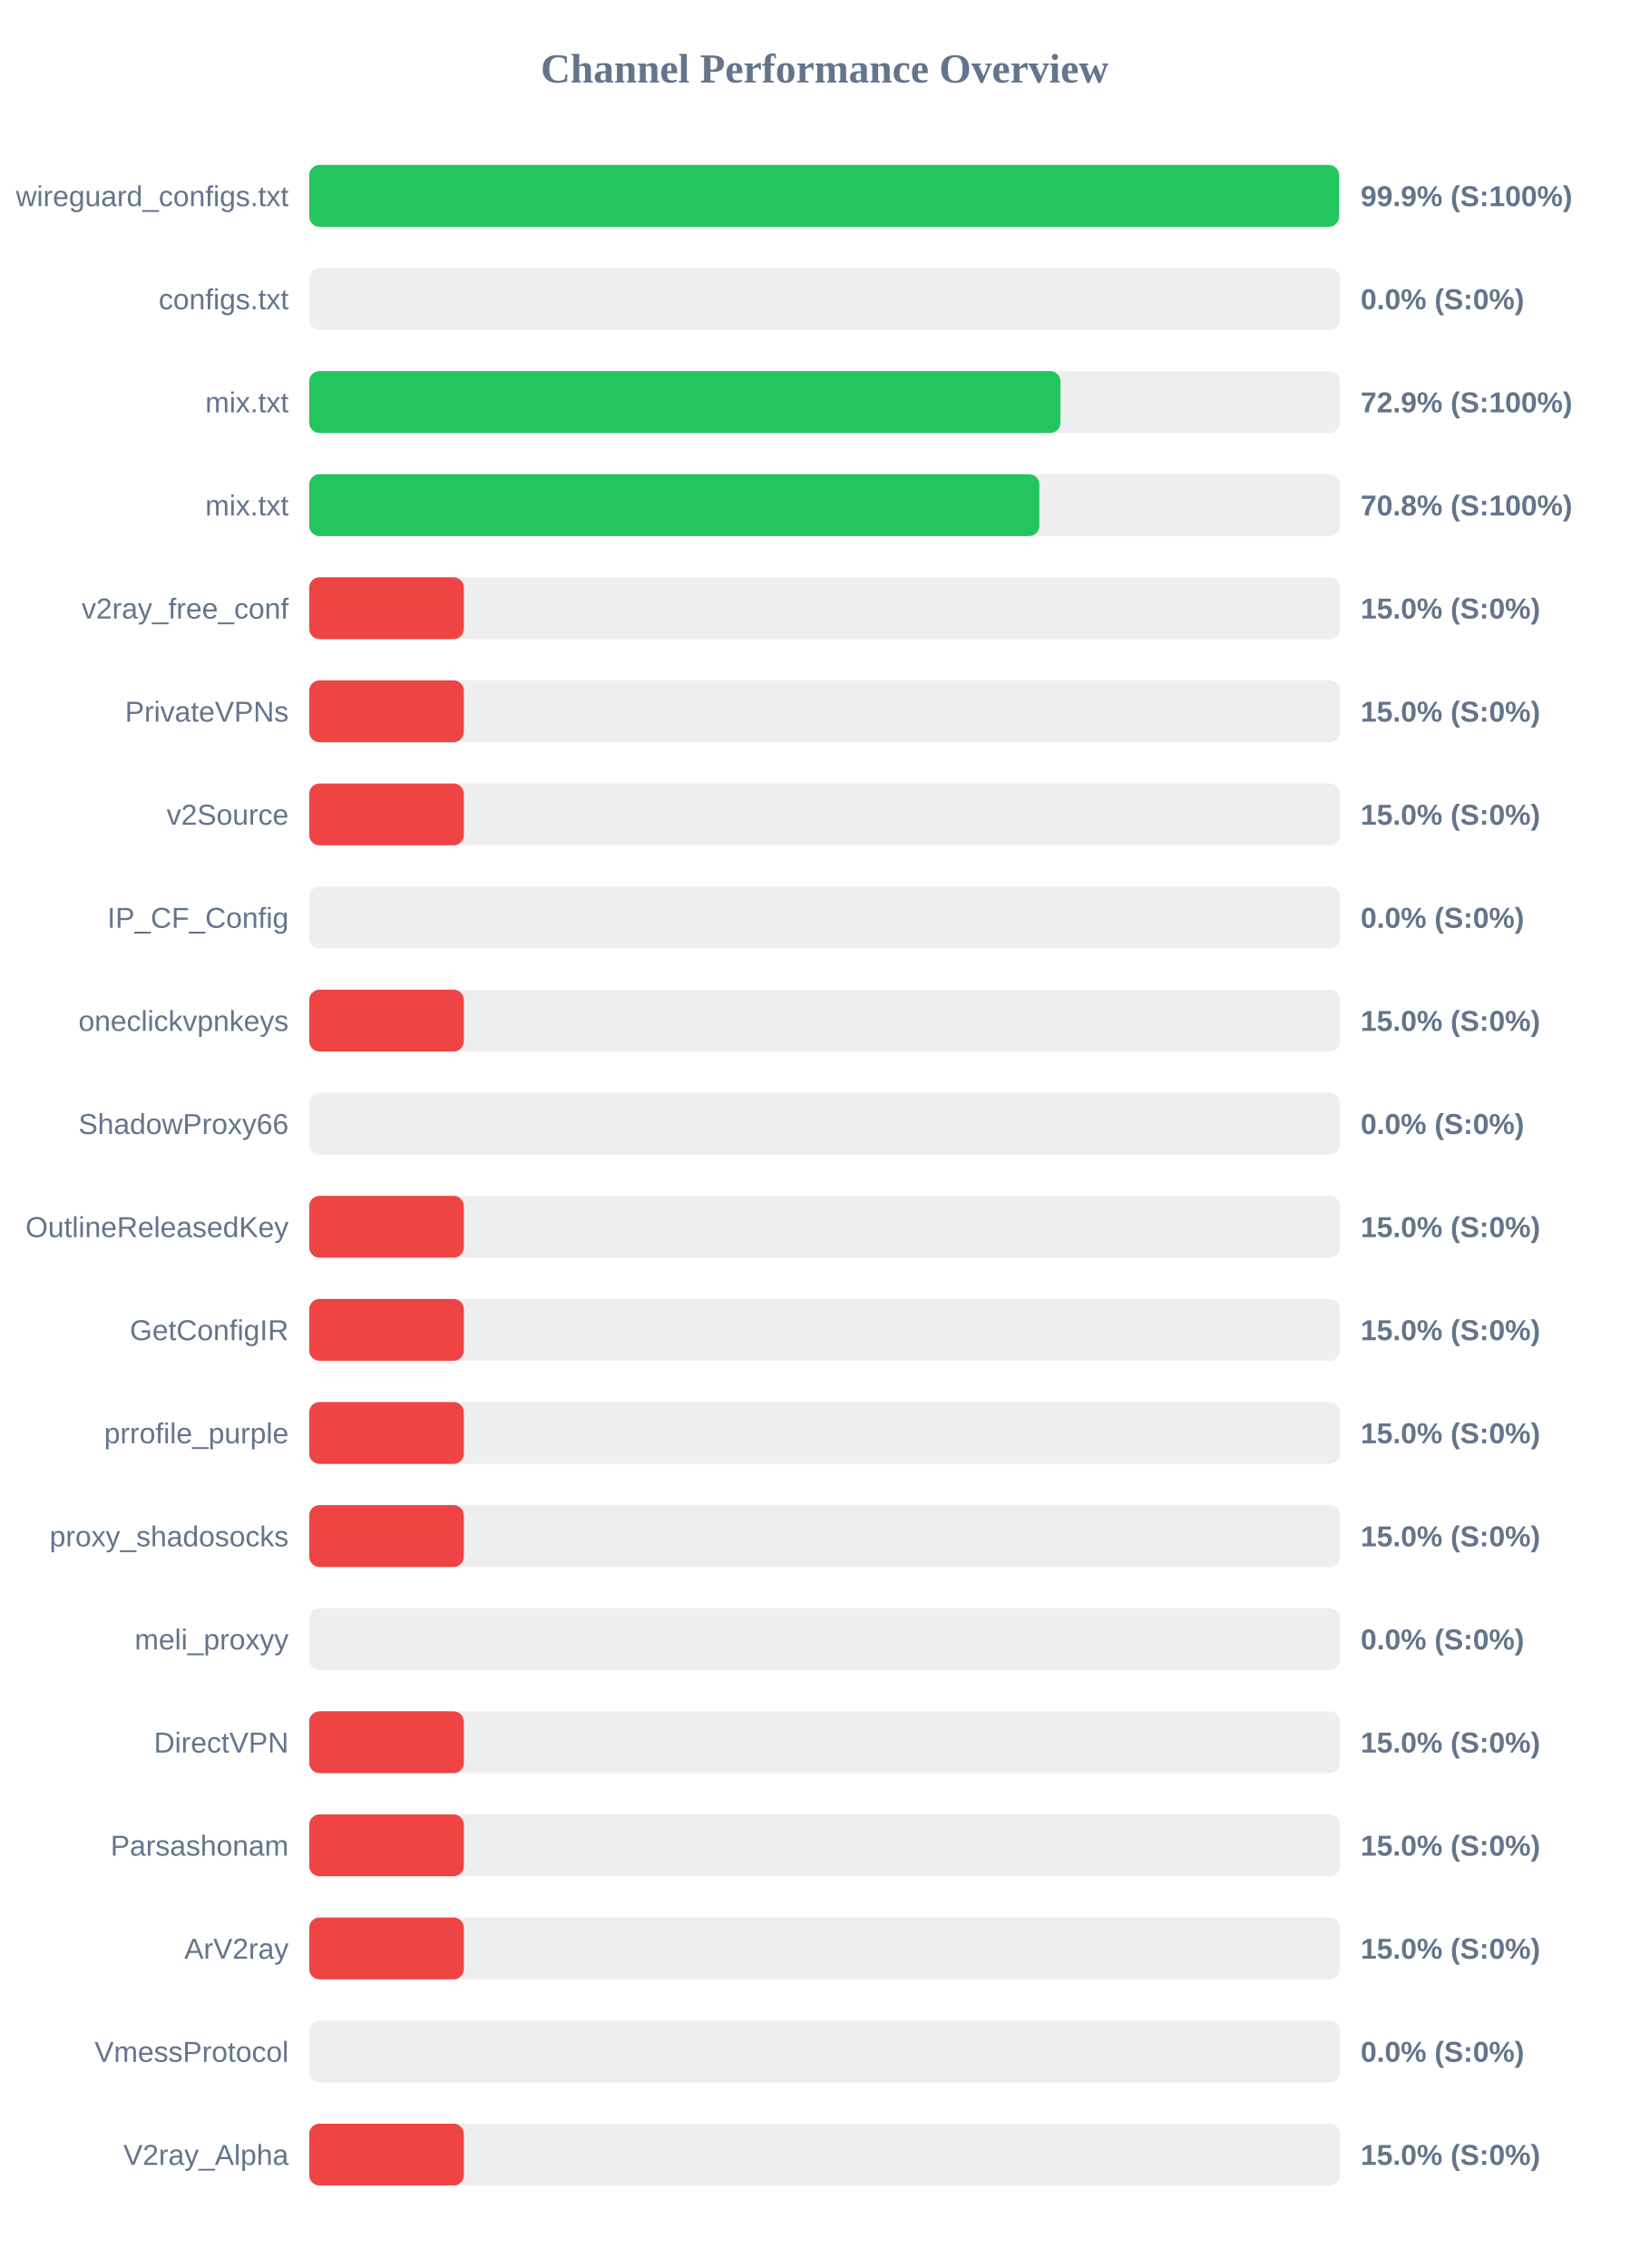
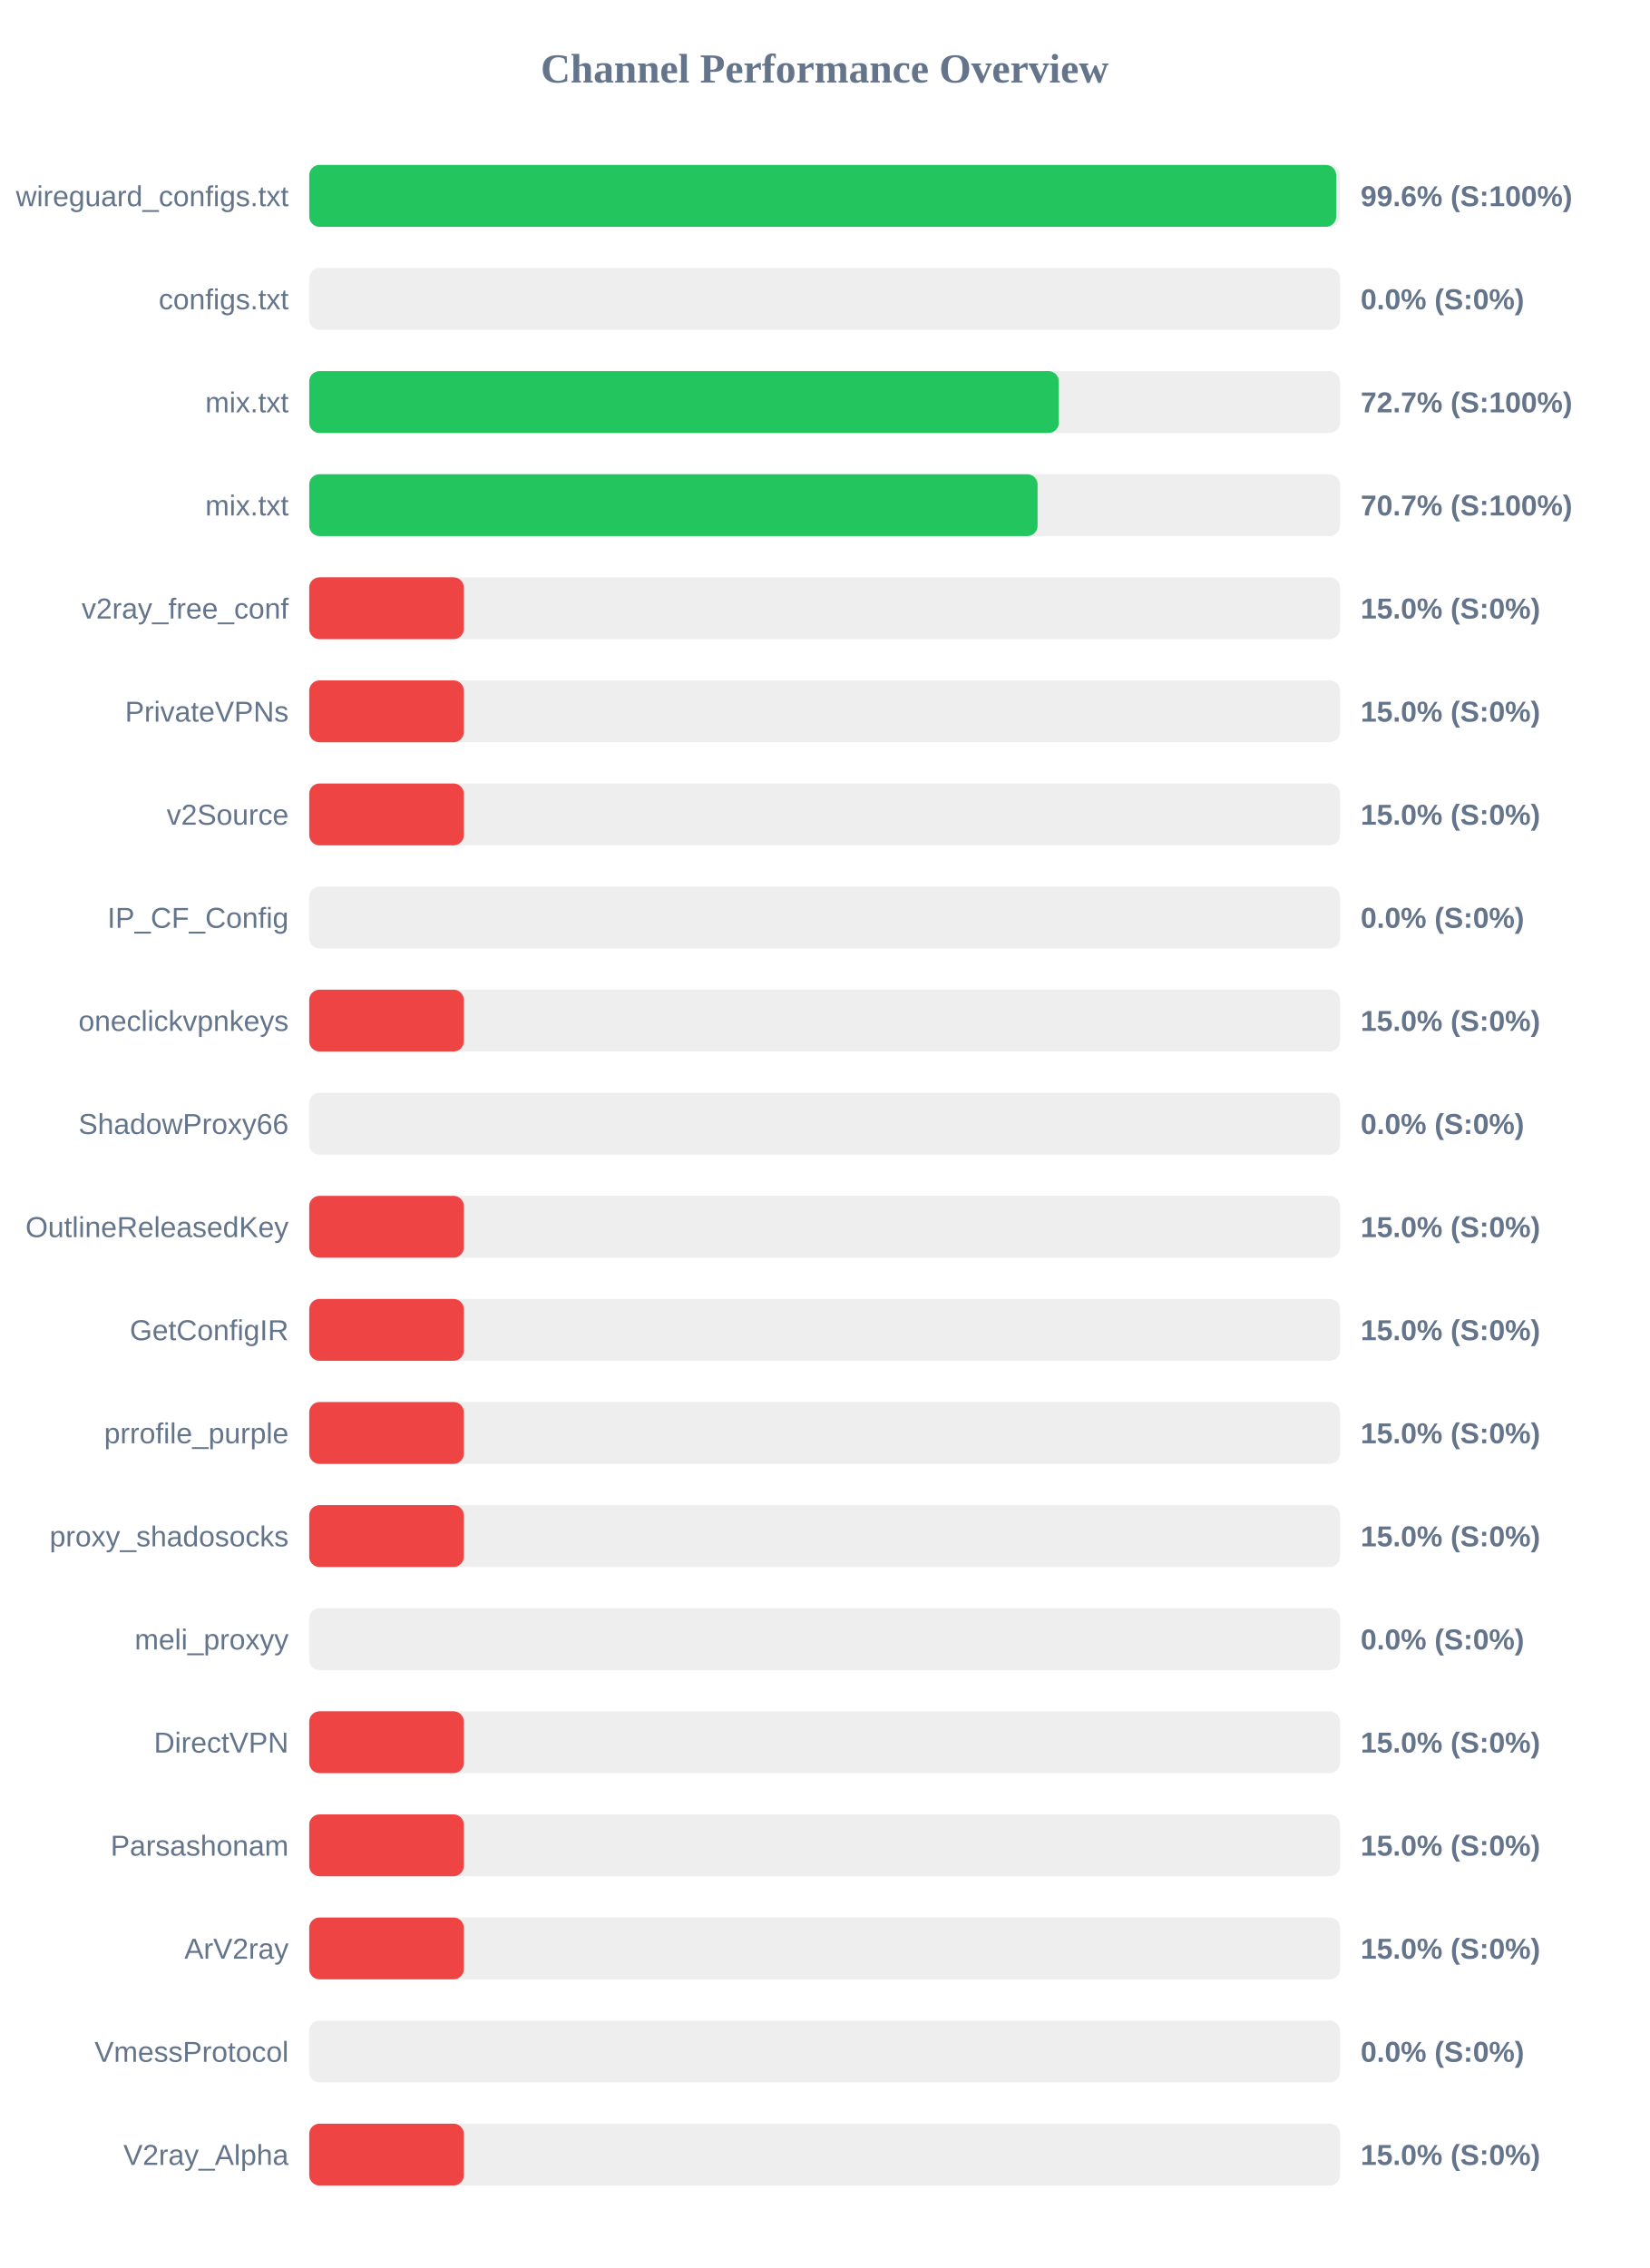
<svg xmlns="http://www.w3.org/2000/svg" width="800" height="1100" version="1.1">
  <style>
        .row { font: 14px Arial; fill: #64748b; }
        .score { font: bold 14px Arial; fill: #64748b; }
    </style>
  <text x="400" y="40" text-anchor="middle" font-size="20px" font-weight="bold" fill="#64748b">Channel Performance Overview</text>
  <rect x="150" y="80" width="500" height="30" fill="#eee" rx="5" />
-   <rect x="150" y="80" width="499.55" height="30" fill="#22c55e" rx="5" />
+   <rect x="150" y="80" width="498.15" height="30" fill="#22c55e" rx="5" />
  <text x="140" y="100" text-anchor="end" class="row">wireguard_configs.txt</text>
-   <text x="660" y="100" text-anchor="start" class="score">99.9% (S:100%)</text>
+   <text x="660" y="100" text-anchor="start" class="score">99.6% (S:100%)</text>
  <rect x="150" y="130" width="500" height="30" fill="#eee" rx="5" />
  <rect x="150" y="130" width="0.0" height="30" fill="#ef4444" rx="5" />
  <text x="140" y="150" text-anchor="end" class="row">configs.txt</text>
  <text x="660" y="150" text-anchor="start" class="score">0.0% (S:0%)</text>
  <rect x="150" y="180" width="500" height="30" fill="#eee" rx="5" />
-   <rect x="150" y="180" width="364.4" height="30" fill="#22c55e" rx="5" />
+   <rect x="150" y="180" width="363.6" height="30" fill="#22c55e" rx="5" />
  <text x="140" y="200" text-anchor="end" class="row">mix.txt</text>
-   <text x="660" y="200" text-anchor="start" class="score">72.9% (S:100%)</text>
+   <text x="660" y="200" text-anchor="start" class="score">72.7% (S:100%)</text>
  <rect x="150" y="230" width="500" height="30" fill="#eee" rx="5" />
-   <rect x="150" y="230" width="354.15" height="30" fill="#22c55e" rx="5" />
+   <rect x="150" y="230" width="353.3" height="30" fill="#22c55e" rx="5" />
  <text x="140" y="250" text-anchor="end" class="row">mix.txt</text>
-   <text x="660" y="250" text-anchor="start" class="score">70.8% (S:100%)</text>
+   <text x="660" y="250" text-anchor="start" class="score">70.7% (S:100%)</text>
  <rect x="150" y="280" width="500" height="30" fill="#eee" rx="5" />
  <rect x="150" y="280" width="75.0" height="30" fill="#ef4444" rx="5" />
  <text x="140" y="300" text-anchor="end" class="row">v2ray_free_conf</text>
  <text x="660" y="300" text-anchor="start" class="score">15.0% (S:0%)</text>
  <rect x="150" y="330" width="500" height="30" fill="#eee" rx="5" />
  <rect x="150" y="330" width="75.0" height="30" fill="#ef4444" rx="5" />
  <text x="140" y="350" text-anchor="end" class="row">PrivateVPNs</text>
  <text x="660" y="350" text-anchor="start" class="score">15.0% (S:0%)</text>
  <rect x="150" y="380" width="500" height="30" fill="#eee" rx="5" />
  <rect x="150" y="380" width="75.0" height="30" fill="#ef4444" rx="5" />
  <text x="140" y="400" text-anchor="end" class="row">v2Source</text>
  <text x="660" y="400" text-anchor="start" class="score">15.0% (S:0%)</text>
  <rect x="150" y="430" width="500" height="30" fill="#eee" rx="5" />
  <rect x="150" y="430" width="0.0" height="30" fill="#ef4444" rx="5" />
  <text x="140" y="450" text-anchor="end" class="row">IP_CF_Config</text>
  <text x="660" y="450" text-anchor="start" class="score">0.0% (S:0%)</text>
  <rect x="150" y="480" width="500" height="30" fill="#eee" rx="5" />
  <rect x="150" y="480" width="75.0" height="30" fill="#ef4444" rx="5" />
  <text x="140" y="500" text-anchor="end" class="row">oneclickvpnkeys</text>
  <text x="660" y="500" text-anchor="start" class="score">15.0% (S:0%)</text>
  <rect x="150" y="530" width="500" height="30" fill="#eee" rx="5" />
  <rect x="150" y="530" width="0.0" height="30" fill="#ef4444" rx="5" />
  <text x="140" y="550" text-anchor="end" class="row">ShadowProxy66</text>
  <text x="660" y="550" text-anchor="start" class="score">0.0% (S:0%)</text>
  <rect x="150" y="580" width="500" height="30" fill="#eee" rx="5" />
  <rect x="150" y="580" width="75.0" height="30" fill="#ef4444" rx="5" />
  <text x="140" y="600" text-anchor="end" class="row">OutlineReleasedKey</text>
  <text x="660" y="600" text-anchor="start" class="score">15.0% (S:0%)</text>
  <rect x="150" y="630" width="500" height="30" fill="#eee" rx="5" />
  <rect x="150" y="630" width="75.0" height="30" fill="#ef4444" rx="5" />
  <text x="140" y="650" text-anchor="end" class="row">GetConfigIR</text>
  <text x="660" y="650" text-anchor="start" class="score">15.0% (S:0%)</text>
  <rect x="150" y="680" width="500" height="30" fill="#eee" rx="5" />
  <rect x="150" y="680" width="75.0" height="30" fill="#ef4444" rx="5" />
  <text x="140" y="700" text-anchor="end" class="row">prrofile_purple</text>
  <text x="660" y="700" text-anchor="start" class="score">15.0% (S:0%)</text>
  <rect x="150" y="730" width="500" height="30" fill="#eee" rx="5" />
  <rect x="150" y="730" width="75.0" height="30" fill="#ef4444" rx="5" />
  <text x="140" y="750" text-anchor="end" class="row">proxy_shadosocks</text>
  <text x="660" y="750" text-anchor="start" class="score">15.0% (S:0%)</text>
  <rect x="150" y="780" width="500" height="30" fill="#eee" rx="5" />
  <rect x="150" y="780" width="0.0" height="30" fill="#ef4444" rx="5" />
  <text x="140" y="800" text-anchor="end" class="row">meli_proxyy</text>
  <text x="660" y="800" text-anchor="start" class="score">0.0% (S:0%)</text>
  <rect x="150" y="830" width="500" height="30" fill="#eee" rx="5" />
  <rect x="150" y="830" width="75.0" height="30" fill="#ef4444" rx="5" />
  <text x="140" y="850" text-anchor="end" class="row">DirectVPN</text>
  <text x="660" y="850" text-anchor="start" class="score">15.0% (S:0%)</text>
  <rect x="150" y="880" width="500" height="30" fill="#eee" rx="5" />
  <rect x="150" y="880" width="75.0" height="30" fill="#ef4444" rx="5" />
  <text x="140" y="900" text-anchor="end" class="row">Parsashonam</text>
  <text x="660" y="900" text-anchor="start" class="score">15.0% (S:0%)</text>
  <rect x="150" y="930" width="500" height="30" fill="#eee" rx="5" />
  <rect x="150" y="930" width="75.0" height="30" fill="#ef4444" rx="5" />
  <text x="140" y="950" text-anchor="end" class="row">ArV2ray</text>
  <text x="660" y="950" text-anchor="start" class="score">15.0% (S:0%)</text>
  <rect x="150" y="980" width="500" height="30" fill="#eee" rx="5" />
  <rect x="150" y="980" width="0.0" height="30" fill="#ef4444" rx="5" />
  <text x="140" y="1000" text-anchor="end" class="row">VmessProtocol</text>
  <text x="660" y="1000" text-anchor="start" class="score">0.0% (S:0%)</text>
  <rect x="150" y="1030" width="500" height="30" fill="#eee" rx="5" />
  <rect x="150" y="1030" width="75.0" height="30" fill="#ef4444" rx="5" />
  <text x="140" y="1050" text-anchor="end" class="row">V2ray_Alpha</text>
  <text x="660" y="1050" text-anchor="start" class="score">15.0% (S:0%)</text>
</svg>
